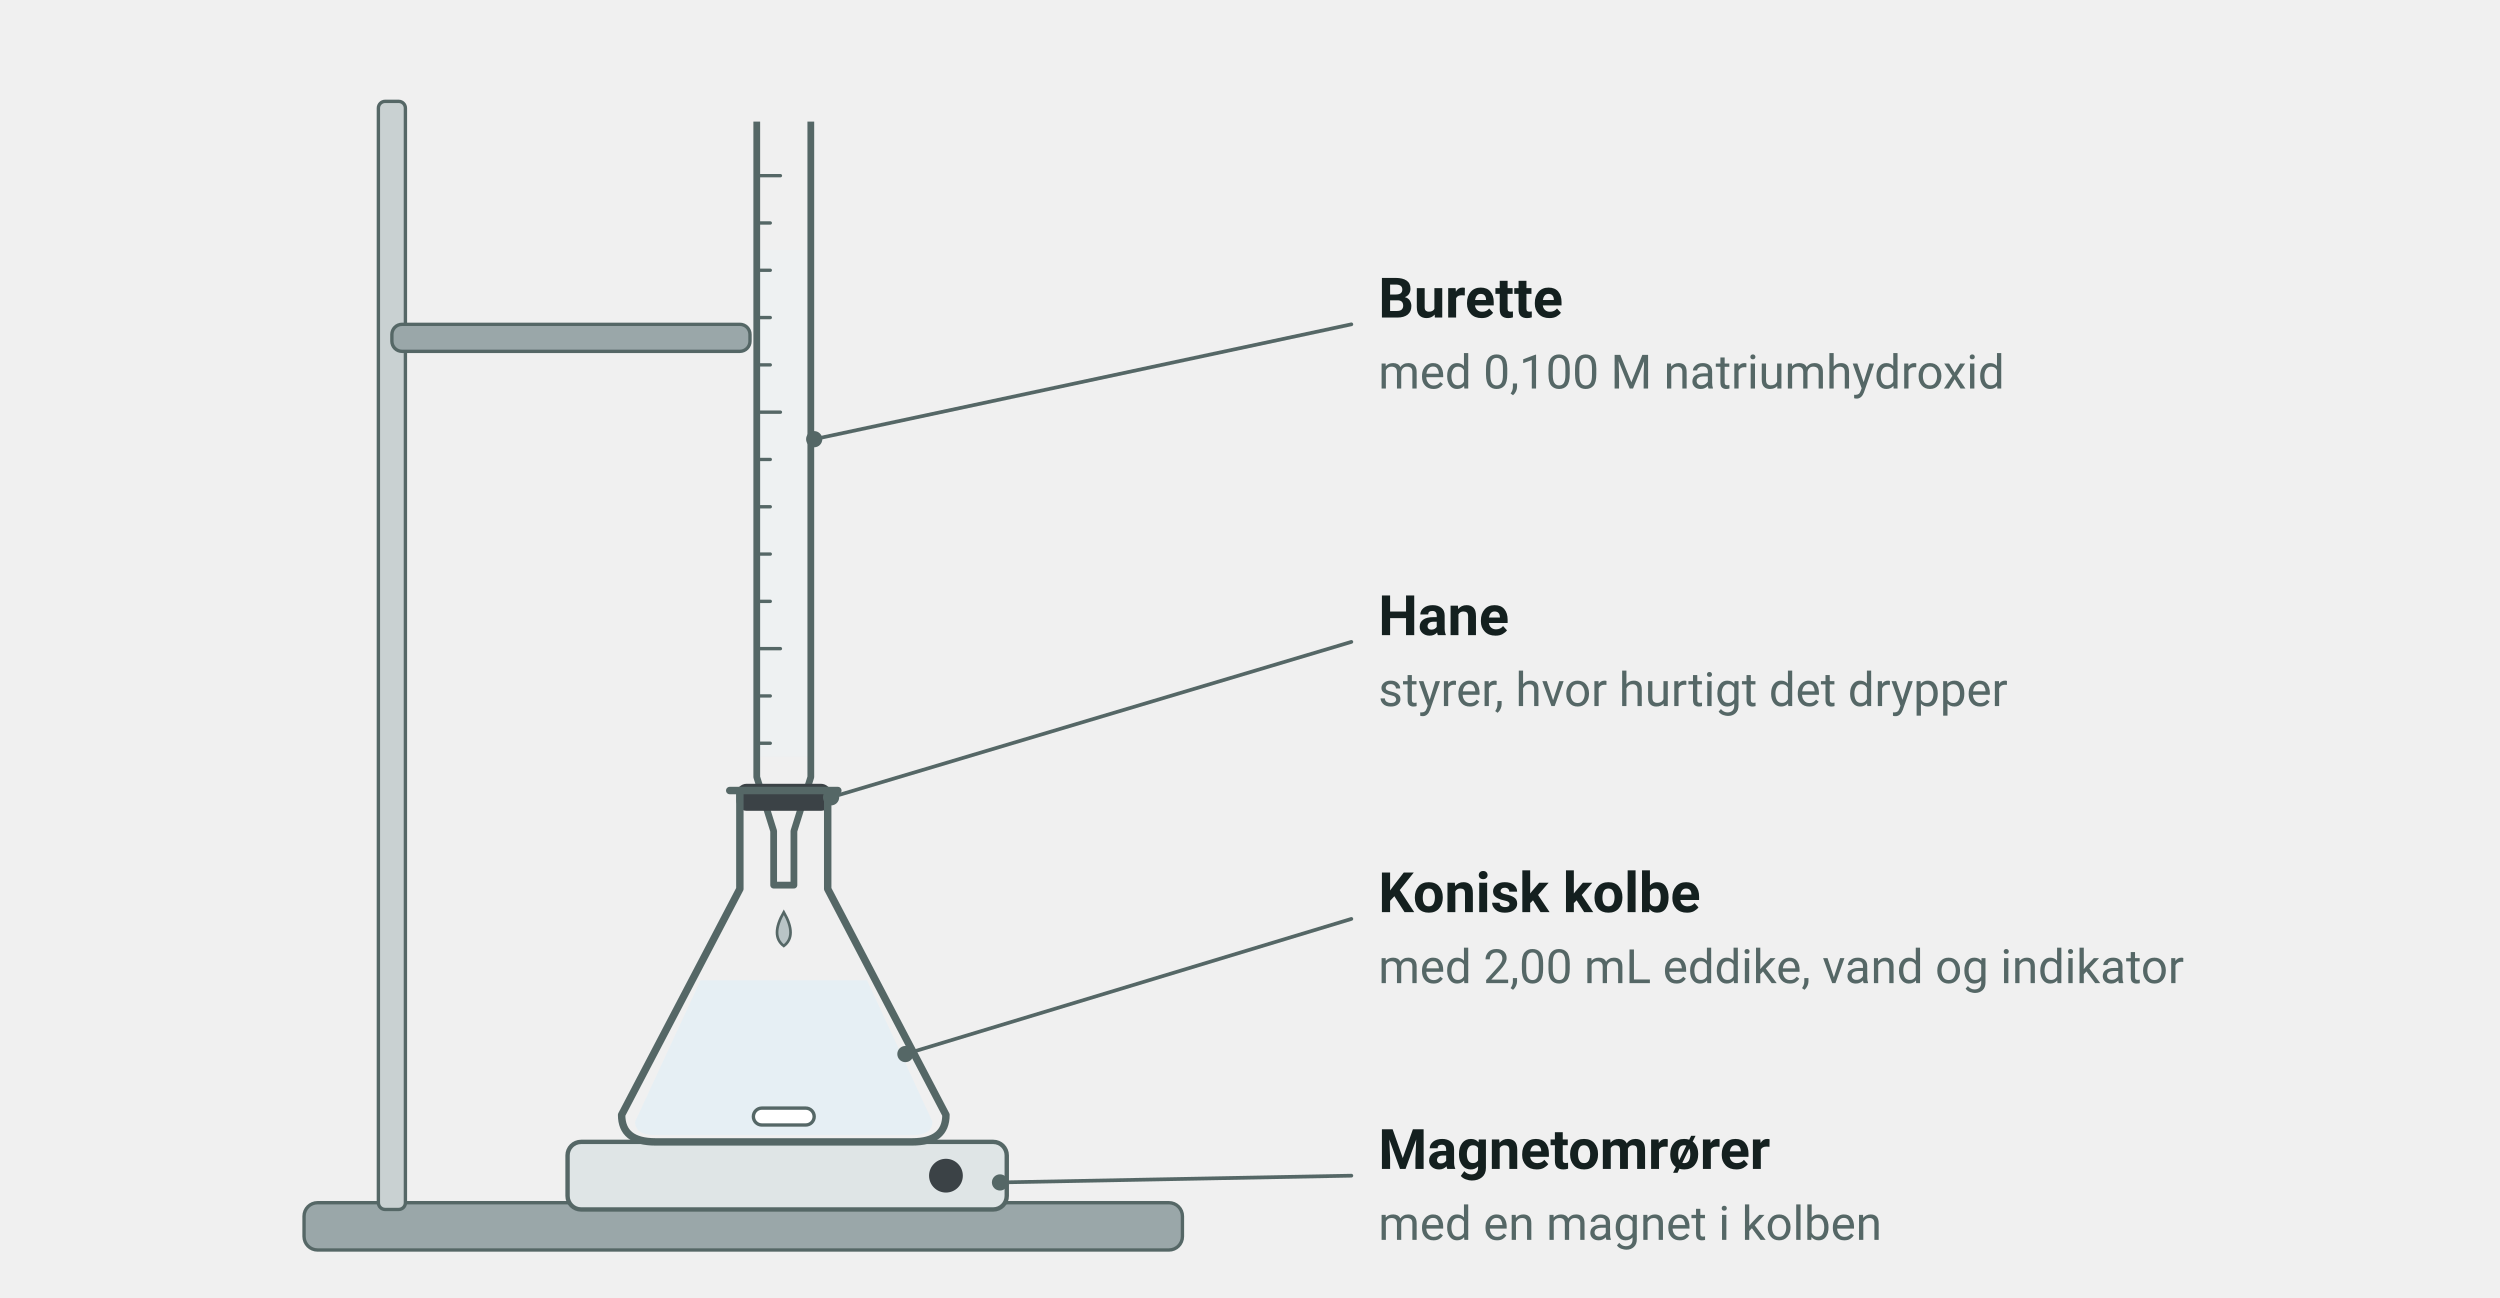
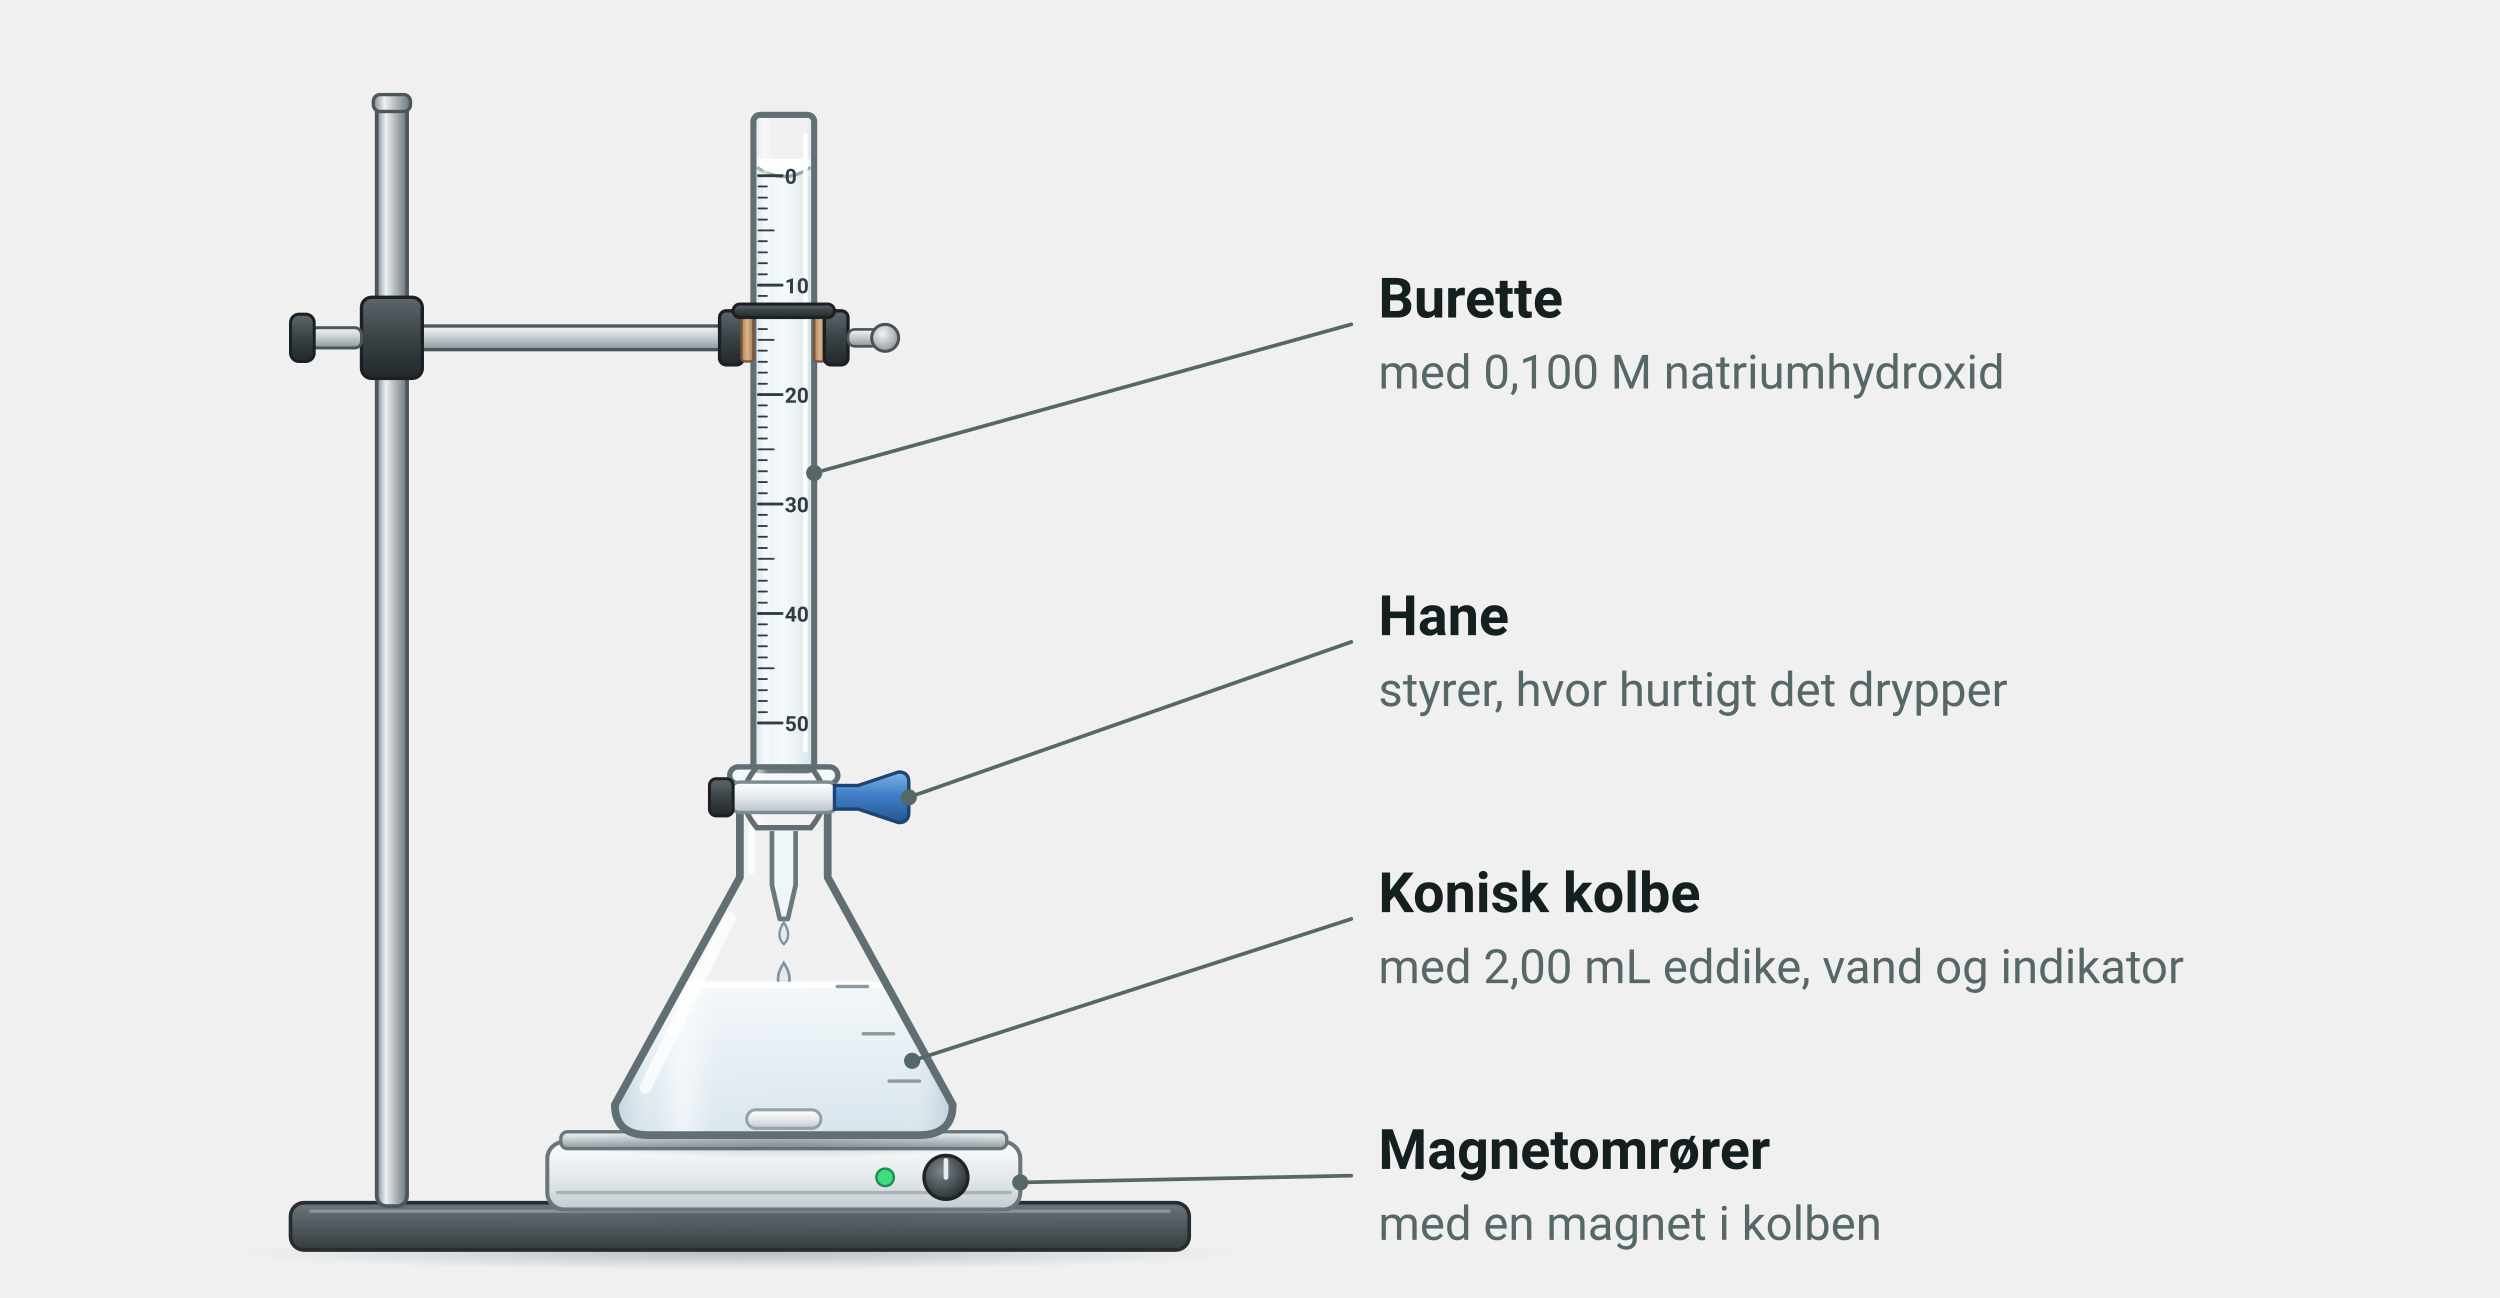
<svg xmlns="http://www.w3.org/2000/svg" viewBox="0 0 740 384" width="740" height="384" font-family="'Segoe UI', Roboto, 'Helvetica Neue', Arial, sans-serif" role="img" aria-label="Opstilling til titrering af eddike: en burette med 0,100 M natriumhydroxid over en konisk kolbe med 2,00 mL eddike, vand og indikator. Kolben står på en magnetomrører">
-   <rect x="90.0" y="356.0" width="260.0" height="14.0" rx="4" fill="#9aa7a9" stroke="#556766" stroke-width="1" />
-   <rect x="112.0" y="30.0" width="8.0" height="328.0" rx="2" fill="#c9d1d2" stroke="#556766" stroke-width="1" />
-   <rect x="116.0" y="96.0" width="106.0" height="8.0" rx="3" fill="#9aa7a9" stroke="#556766" stroke-width="1" />
-   <rect x="225" y="74" width="14" height="150" fill="#eef1f2" />
-   <path d="M 224,36 V 230 L 229,246 V 262 H 235 V 246 L 240,230 V 36" fill="none" stroke="#556766" stroke-width="2" stroke-linejoin="round" />
-   <line x1="224.0" y1="52.0" x2="231.0" y2="52.0" stroke="#556766" stroke-width="1" stroke-linecap="round" />
-   <line x1="224.0" y1="66.0" x2="228.0" y2="66.0" stroke="#556766" stroke-width="1" stroke-linecap="round" />
-   <line x1="224.0" y1="80.0" x2="228.0" y2="80.0" stroke="#556766" stroke-width="1" stroke-linecap="round" />
-   <line x1="224.0" y1="94.0" x2="228.0" y2="94.0" stroke="#556766" stroke-width="1" stroke-linecap="round" />
-   <line x1="224.0" y1="108.0" x2="228.0" y2="108.0" stroke="#556766" stroke-width="1" stroke-linecap="round" />
-   <line x1="224.0" y1="122.0" x2="231.0" y2="122.0" stroke="#556766" stroke-width="1" stroke-linecap="round" />
-   <line x1="224.0" y1="136.0" x2="228.0" y2="136.0" stroke="#556766" stroke-width="1" stroke-linecap="round" />
-   <line x1="224.0" y1="150.0" x2="228.0" y2="150.0" stroke="#556766" stroke-width="1" stroke-linecap="round" />
-   <line x1="224.0" y1="164.0" x2="228.0" y2="164.0" stroke="#556766" stroke-width="1" stroke-linecap="round" />
-   <line x1="224.0" y1="178.0" x2="228.0" y2="178.0" stroke="#556766" stroke-width="1" stroke-linecap="round" />
-   <line x1="224.0" y1="192.0" x2="231.0" y2="192.0" stroke="#556766" stroke-width="1" stroke-linecap="round" />
-   <line x1="224.0" y1="206.0" x2="228.0" y2="206.0" stroke="#556766" stroke-width="1" stroke-linecap="round" />
-   <line x1="224.0" y1="220.0" x2="228.0" y2="220.0" stroke="#556766" stroke-width="1" stroke-linecap="round" />
-   <rect x="218.0" y="232.0" width="28.0" height="8.0" rx="3" fill="#3b4246" />
-   <path d="M 232,270 q -4,7 0,10 q 4,-3 0,-10 Z" fill="#b9c4c6" stroke="#556766" stroke-width="0.8" />
-   <rect x="168.0" y="338.0" width="130.0" height="20.0" rx="4" fill="#dfe5e6" stroke="#556766" stroke-width="1.3" />
-   <circle cx="280.0" cy="348.0" r="5.0" fill="#3b4246" />
-   <path d="M 207.361,290.16 L 188.0,332 Q 188.0,336 194.0,336 H 270.0 Q 276.0,336 276.0,332 L 256.639,290.16 Z" fill="#e6eff4" />
-   <path d="M 219.0,234 V 263.12 L 184.0,330 Q 184.0,338 194.0,338 H 270.0 Q 280.0,338 280.0,330 L 245.0,263.12 V 234" fill="none" stroke="#556766" stroke-width="2.2" stroke-linejoin="round" stroke-linecap="round" />
-   <line x1="216.0" y1="234.0" x2="248.0" y2="234.0" stroke="#556766" stroke-width="2.2" stroke-linecap="round" />
-   <rect x="223.0" y="328.0" width="18.0" height="5.0" rx="2.5" fill="#ffffff" stroke="#556766" stroke-width="1" />
-   <line x1="241.0" y1="130.0" x2="400.0" y2="96.0" stroke="#556766" stroke-width="1.1" stroke-linecap="round" />
-   <circle cx="241.0" cy="130.0" r="2.4" fill="#556766" />
+   <defs>
+     <linearGradient id="lab-staal" x1="0" x2="1" y1="0" y2="0">
+       <stop offset="0" stop-color="#7d878e" />
+       <stop offset="0.3" stop-color="#eef1f3" />
+       <stop offset="0.62" stop-color="#aeb6bc" />
+       <stop offset="1" stop-color="#6c767c" />
+     </linearGradient>
+     <linearGradient id="lab-staal-v" x1="0" x2="0" y1="0" y2="1">
+       <stop offset="0" stop-color="#f4f6f7" />
+       <stop offset="0.45" stop-color="#c9d0d4" />
+       <stop offset="1" stop-color="#8d979d" />
+     </linearGradient>
+     <linearGradient id="lab-plade" x1="0" x2="0" y1="0" y2="1">
+       <stop offset="0" stop-color="#6b757b" />
+       <stop offset="1" stop-color="#363d41" />
+     </linearGradient>
+     <linearGradient id="lab-krop" x1="0" x2="0" y1="0" y2="1">
+       <stop offset="0" stop-color="#fbfcfc" />
+       <stop offset="0.55" stop-color="#e3e8ea" />
+       <stop offset="1" stop-color="#c3cbcf" />
+     </linearGradient>
+     <radialGradient id="lab-knap" cx="0.4" cy="0.35" r="0.7">
+       <stop offset="0" stop-color="#f3f5f6" />
+       <stop offset="1" stop-color="#8b959a" />
+     </radialGradient>
+     <radialGradient id="lab-knap-moerk" cx="0.4" cy="0.35" r="0.7">
+       <stop offset="0" stop-color="#7c868c" />
+       <stop offset="1" stop-color="#262c30" />
+     </radialGradient>
+     <linearGradient id="lab-glas" x1="0" x2="1" y1="0" y2="0">
+       <stop offset="0" stop-color="#9fb4c2" stop-opacity="0.45" />
+       <stop offset="0.12" stop-color="#ffffff" stop-opacity="0.1" />
+       <stop offset="0.2" stop-color="#ffffff" stop-opacity="0.6" />
+       <stop offset="0.3" stop-color="#ffffff" stop-opacity="0.08" />
+       <stop offset="0.85" stop-color="#ffffff" stop-opacity="0.04" />
+       <stop offset="1" stop-color="#9fb4c2" stop-opacity="0.5" />
+     </linearGradient>
+     <linearGradient id="lab-farveloes" x1="0" x2="0" y1="0" y2="1">
+       <stop offset="0" stop-color="#f3f7fa" />
+       <stop offset="1" stop-color="#d6e3ec" />
+     </linearGradient>
+     <radialGradient id="lab-skygge" cx="0.5" cy="0.5" r="0.5">
+       <stop offset="0" stop-color="#4b5a64" stop-opacity="0.32" />
+       <stop offset="1" stop-color="#4b5a64" stop-opacity="0" />
+     </radialGradient>
+     <linearGradient id="to-ptfe" x1="0" x2="0" y1="0" y2="1">
+       <stop offset="0" stop-color="#ffffff" />
+       <stop offset="0.5" stop-color="#e4e9ec" />
+       <stop offset="1" stop-color="#b9c3c9" />
+     </linearGradient>
+     <linearGradient id="to-greb" x1="0" x2="0" y1="0" y2="1">
+       <stop offset="0" stop-color="#7fb2e8" />
+       <stop offset="0.45" stop-color="#3f7fc6" />
+       <stop offset="1" stop-color="#25578f" />
+     </linearGradient>
+     <linearGradient id="to-burettevaeske" x1="0" x2="1" y1="0" y2="0">
+       <stop offset="0" stop-color="#e3ecf1" />
+       <stop offset="0.5" stop-color="#f5f9fb" />
+       <stop offset="1" stop-color="#dbe5eb" />
+     </linearGradient>
+     <linearGradient id="to-klemme" x1="0" x2="0" y1="0" y2="1">
+       <stop offset="0" stop-color="#5d666b" />
+       <stop offset="0.5" stop-color="#3a4246" />
+       <stop offset="1" stop-color="#22282b" />
+     </linearGradient>
+     <linearGradient id="to-kork" x1="0" x2="1" y1="0" y2="0">
+       <stop offset="0" stop-color="#b0835a" />
+       <stop offset="0.5" stop-color="#d9b48a" />
+       <stop offset="1" stop-color="#a77a52" />
+     </linearGradient>
+   </defs>
+   <ellipse cx="219.0" cy="371.0" rx="149.0" ry="5.0" fill="url(#lab-skygge)" />
+   <rect x="86.0" y="356.0" width="266.0" height="14.0" rx="4" fill="url(#lab-plade)" stroke="#262c30" stroke-width="1.1" />
+   <line x1="92.0" y1="358.5" x2="346.0" y2="358.5" stroke="#9aa4aa" stroke-width="1" stroke-linecap="round" opacity="0.7" />
+   <rect x="111.5" y="30.0" width="9.0" height="327.0" rx="3" fill="url(#lab-staal)" stroke="#4d565c" stroke-width="1.1" />
+   <rect x="110.5" y="28.0" width="11.0" height="5.0" rx="2" fill="url(#lab-staal)" stroke="#4d565c" stroke-width="1" />
+   <ellipse cx="232.0" cy="361.0" rx="84.0" ry="4.0" fill="url(#lab-skygge)" />
+   <rect x="162.0" y="338.0" width="140.0" height="20.0" rx="5" fill="url(#lab-krop)" stroke="#6b767c" stroke-width="1.2" />
+   <rect x="166.0" y="335.0" width="132.0" height="5.0" rx="2" fill="url(#lab-staal-v)" stroke="#6b767c" stroke-width="1" />
+   <line x1="165.0" y1="353.0" x2="299.0" y2="353.0" stroke="#aab3b8" stroke-width="1" stroke-linecap="round" />
+   <circle cx="280.0" cy="348.5" r="6.5" fill="url(#lab-knap-moerk)" stroke="#1e2326" stroke-width="1" />
+   <line x1="280.0" y1="348.5" x2="280.0" y2="343.5" stroke="#e8ecee" stroke-width="1.4" stroke-linecap="round" />
+   <circle cx="262.0" cy="348.5" r="2.6" fill="#3ddc84" stroke="#1d8a4e" stroke-width="0.7" />
+   <path d="M 228.5,246 V 262 L 230.8,272 H 233.2 L 235.5,262 V 246" fill="#eef4f7" stroke="#5f6f74" stroke-width="1.4" stroke-linejoin="round" />
+   <path d="M 232,273 q -2.6,4 0,6.5 q 2.6,-2.5 0,-6.5 Z" fill="#dfe8ee" stroke="#7d8a91" stroke-width="0.7" />
+   <path d="M 232,285 q -3.4,5.2 0,8.4 q 3.4,-3.2 0,-8.4 Z" fill="#dfe8ee" stroke="#7d8a91" stroke-width="0.8" />
+   <ellipse cx="232.0" cy="338.0" rx="62.0" ry="5.0" fill="url(#lab-skygge)" />
+   <clipPath id="to-klip">
+     <path d="M 219.0,230 V 259.7 L 182.0,327 Q 182.0,336 192.0,336 H 272.0 Q 282.0,336 282.0,327 L 245.0,259.7 V 230 Z" />
+   </clipPath>
+   <g clip-path="url(#to-klip)">
+     <rect x="182.0" y="291.5" width="100" height="45.5" fill="url(#lab-farveloes)" />
+     <line x1="182.0" y1="291.5" x2="282.0" y2="291.5" stroke="#ffffff" stroke-width="1.8" stroke-linecap="round" />
+   </g>
+   <rect x="221.0" y="328.5" width="22.0" height="5.5" rx="2.75" fill="url(#to-ptfe)" stroke="#8f9aa0" stroke-width="0.9" />
+   <path d="M 219.0,230 V 259.7 L 182.0,327 Q 182.0,336 192.0,336 H 272.0 Q 282.0,336 282.0,327 L 245.0,259.7 V 230" fill="url(#lab-glas)" stroke="#5f6f74" stroke-width="2.3" stroke-linejoin="round" stroke-linecap="round" />
+   <path d="M 216.0,271.7 L 191.0,322.0" stroke="#ffffff" stroke-width="3.5" stroke-linecap="round" opacity="0.75" />
+   <line x1="222.5" y1="236.0" x2="222.5" y2="257.7" stroke="#ffffff" stroke-width="2" stroke-linecap="round" opacity="0.8" />
+   <line x1="263.2" y1="320.0" x2="272.2" y2="320.0" stroke="#8a9a9f" stroke-width="1" stroke-linecap="round" />
+   <line x1="255.5" y1="306.0" x2="264.5" y2="306.0" stroke="#8a9a9f" stroke-width="1" stroke-linecap="round" />
+   <line x1="247.8" y1="292.0" x2="256.8" y2="292.0" stroke="#8a9a9f" stroke-width="1" stroke-linecap="round" />
+   <rect x="216.0" y="227.0" width="32.0" height="5.0" rx="2.5" fill="#f4f8fa" stroke="#5f6f74" stroke-width="1.6" />
+   <rect x="224.0" y="52.0" width="16.0" height="176.0" rx="0" fill="url(#to-burettevaeske)" />
+   <path d="M 224.0,49.5 Q 232,55 240.0,49.5 V 47 H 224.0 Z" fill="#ffffff" />
+   <path d="M 224.0,49.5 Q 232,55 240.0,49.5" fill="none" stroke="#8fa3ae" stroke-width="1" />
+   <rect x="223.0" y="34.0" width="18.0" height="194.0" rx="2" fill="url(#lab-glas)" stroke="#5f6f74" stroke-width="1.8" />
+   <line x1="238.4" y1="40.0" x2="238.4" y2="222.0" stroke="#ffffff" stroke-width="1.4" stroke-linecap="round" opacity="0.9" />
+   <line x1="224.5" y1="52.0" x2="231.5" y2="52.0" stroke="#2f3d43" stroke-width="0.85" stroke-linecap="round" />
+   <text x="232.3" y="54.4" font-size="6.2" text-anchor="start" fill="#2f3d43" font-weight="700">
+     <tspan>0</tspan>
+   </text>
+   <line x1="224.5" y1="55.2" x2="227.0" y2="55.2" stroke="#2f3d43" stroke-width="0.55" stroke-linecap="round" />
+   <line x1="224.5" y1="58.5" x2="227.0" y2="58.5" stroke="#2f3d43" stroke-width="0.55" stroke-linecap="round" />
+   <line x1="224.5" y1="61.7" x2="227.0" y2="61.7" stroke="#2f3d43" stroke-width="0.55" stroke-linecap="round" />
+   <line x1="224.5" y1="65.0" x2="227.0" y2="65.0" stroke="#2f3d43" stroke-width="0.55" stroke-linecap="round" />
+   <line x1="224.5" y1="68.2" x2="229.0" y2="68.2" stroke="#2f3d43" stroke-width="0.55" stroke-linecap="round" />
+   <line x1="224.5" y1="71.4" x2="227.0" y2="71.4" stroke="#2f3d43" stroke-width="0.55" stroke-linecap="round" />
+   <line x1="224.5" y1="74.7" x2="227.0" y2="74.7" stroke="#2f3d43" stroke-width="0.55" stroke-linecap="round" />
+   <line x1="224.5" y1="77.9" x2="227.0" y2="77.9" stroke="#2f3d43" stroke-width="0.55" stroke-linecap="round" />
+   <line x1="224.5" y1="81.2" x2="227.0" y2="81.2" stroke="#2f3d43" stroke-width="0.55" stroke-linecap="round" />
+   <line x1="224.5" y1="84.4" x2="231.5" y2="84.4" stroke="#2f3d43" stroke-width="0.85" stroke-linecap="round" />
+   <text x="232.3" y="86.8" font-size="6.2" text-anchor="start" fill="#2f3d43" font-weight="700">
+     <tspan>10</tspan>
+   </text>
+   <line x1="224.5" y1="87.6" x2="227.0" y2="87.6" stroke="#2f3d43" stroke-width="0.55" stroke-linecap="round" />
+   <line x1="224.5" y1="90.9" x2="227.0" y2="90.9" stroke="#2f3d43" stroke-width="0.55" stroke-linecap="round" />
+   <line x1="224.5" y1="94.1" x2="227.0" y2="94.1" stroke="#2f3d43" stroke-width="0.55" stroke-linecap="round" />
+   <line x1="224.5" y1="97.4" x2="227.0" y2="97.4" stroke="#2f3d43" stroke-width="0.55" stroke-linecap="round" />
+   <line x1="224.5" y1="100.6" x2="229.0" y2="100.6" stroke="#2f3d43" stroke-width="0.55" stroke-linecap="round" />
+   <line x1="224.5" y1="103.8" x2="227.0" y2="103.8" stroke="#2f3d43" stroke-width="0.55" stroke-linecap="round" />
+   <line x1="224.5" y1="107.1" x2="227.0" y2="107.1" stroke="#2f3d43" stroke-width="0.55" stroke-linecap="round" />
+   <line x1="224.5" y1="110.3" x2="227.0" y2="110.3" stroke="#2f3d43" stroke-width="0.55" stroke-linecap="round" />
+   <line x1="224.5" y1="113.6" x2="227.0" y2="113.6" stroke="#2f3d43" stroke-width="0.55" stroke-linecap="round" />
+   <line x1="224.5" y1="116.8" x2="231.5" y2="116.8" stroke="#2f3d43" stroke-width="0.85" stroke-linecap="round" />
+   <text x="232.3" y="119.2" font-size="6.2" text-anchor="start" fill="#2f3d43" font-weight="700">
+     <tspan>20</tspan>
+   </text>
+   <line x1="224.5" y1="120.0" x2="227.0" y2="120.0" stroke="#2f3d43" stroke-width="0.55" stroke-linecap="round" />
+   <line x1="224.5" y1="123.3" x2="227.0" y2="123.3" stroke="#2f3d43" stroke-width="0.55" stroke-linecap="round" />
+   <line x1="224.5" y1="126.5" x2="227.0" y2="126.5" stroke="#2f3d43" stroke-width="0.55" stroke-linecap="round" />
+   <line x1="224.5" y1="129.8" x2="227.0" y2="129.8" stroke="#2f3d43" stroke-width="0.55" stroke-linecap="round" />
+   <line x1="224.5" y1="133.0" x2="229.0" y2="133.0" stroke="#2f3d43" stroke-width="0.55" stroke-linecap="round" />
+   <line x1="224.5" y1="136.2" x2="227.0" y2="136.2" stroke="#2f3d43" stroke-width="0.55" stroke-linecap="round" />
+   <line x1="224.5" y1="139.5" x2="227.0" y2="139.5" stroke="#2f3d43" stroke-width="0.55" stroke-linecap="round" />
+   <line x1="224.5" y1="142.7" x2="227.0" y2="142.7" stroke="#2f3d43" stroke-width="0.55" stroke-linecap="round" />
+   <line x1="224.5" y1="146.0" x2="227.0" y2="146.0" stroke="#2f3d43" stroke-width="0.55" stroke-linecap="round" />
+   <line x1="224.5" y1="149.2" x2="231.5" y2="149.2" stroke="#2f3d43" stroke-width="0.85" stroke-linecap="round" />
+   <text x="232.3" y="151.6" font-size="6.2" text-anchor="start" fill="#2f3d43" font-weight="700">
+     <tspan>30</tspan>
+   </text>
+   <line x1="224.5" y1="152.4" x2="227.0" y2="152.4" stroke="#2f3d43" stroke-width="0.55" stroke-linecap="round" />
+   <line x1="224.5" y1="155.7" x2="227.0" y2="155.7" stroke="#2f3d43" stroke-width="0.55" stroke-linecap="round" />
+   <line x1="224.5" y1="158.9" x2="227.0" y2="158.9" stroke="#2f3d43" stroke-width="0.55" stroke-linecap="round" />
+   <line x1="224.5" y1="162.2" x2="227.0" y2="162.2" stroke="#2f3d43" stroke-width="0.55" stroke-linecap="round" />
+   <line x1="224.5" y1="165.4" x2="229.0" y2="165.4" stroke="#2f3d43" stroke-width="0.55" stroke-linecap="round" />
+   <line x1="224.5" y1="168.6" x2="227.0" y2="168.6" stroke="#2f3d43" stroke-width="0.55" stroke-linecap="round" />
+   <line x1="224.5" y1="171.9" x2="227.0" y2="171.9" stroke="#2f3d43" stroke-width="0.55" stroke-linecap="round" />
+   <line x1="224.5" y1="175.1" x2="227.0" y2="175.1" stroke="#2f3d43" stroke-width="0.55" stroke-linecap="round" />
+   <line x1="224.5" y1="178.4" x2="227.0" y2="178.4" stroke="#2f3d43" stroke-width="0.55" stroke-linecap="round" />
+   <line x1="224.5" y1="181.6" x2="231.5" y2="181.6" stroke="#2f3d43" stroke-width="0.85" stroke-linecap="round" />
+   <text x="232.3" y="184.0" font-size="6.2" text-anchor="start" fill="#2f3d43" font-weight="700">
+     <tspan>40</tspan>
+   </text>
+   <line x1="224.5" y1="184.8" x2="227.0" y2="184.8" stroke="#2f3d43" stroke-width="0.55" stroke-linecap="round" />
+   <line x1="224.5" y1="188.1" x2="227.0" y2="188.1" stroke="#2f3d43" stroke-width="0.55" stroke-linecap="round" />
+   <line x1="224.5" y1="191.3" x2="227.0" y2="191.3" stroke="#2f3d43" stroke-width="0.55" stroke-linecap="round" />
+   <line x1="224.5" y1="194.6" x2="227.0" y2="194.6" stroke="#2f3d43" stroke-width="0.55" stroke-linecap="round" />
+   <line x1="224.5" y1="197.8" x2="229.0" y2="197.8" stroke="#2f3d43" stroke-width="0.55" stroke-linecap="round" />
+   <line x1="224.5" y1="201.0" x2="227.0" y2="201.0" stroke="#2f3d43" stroke-width="0.55" stroke-linecap="round" />
+   <line x1="224.5" y1="204.3" x2="227.0" y2="204.3" stroke="#2f3d43" stroke-width="0.55" stroke-linecap="round" />
+   <line x1="224.5" y1="207.5" x2="227.0" y2="207.5" stroke="#2f3d43" stroke-width="0.55" stroke-linecap="round" />
+   <line x1="224.5" y1="210.8" x2="227.0" y2="210.8" stroke="#2f3d43" stroke-width="0.55" stroke-linecap="round" />
+   <line x1="224.5" y1="214.0" x2="231.5" y2="214.0" stroke="#2f3d43" stroke-width="0.85" stroke-linecap="round" />
+   <text x="232.3" y="216.4" font-size="6.2" text-anchor="start" fill="#2f3d43" font-weight="700">
+     <tspan>50</tspan>
+   </text>
+   <path d="M 224,227 Q 220,232 220,236 Q 220,240 224,245 H 240 Q 244,240 244,236 Q 244,232 240,227 Z" fill="url(#lab-glas)" stroke="#5f6f74" stroke-width="1.6" />
+   <rect x="216.0" y="231.5" width="32.0" height="9.0" rx="3" fill="url(#to-ptfe)" stroke="#7d8a91" stroke-width="1" />
+   <rect x="210.0" y="230.5" width="7.0" height="11.0" rx="2" fill="url(#to-klemme)" stroke="#1b2024" stroke-width="0.9" />
+   <path d="M 247,232.5 H 254 L 266,228.5 Q 269,228.5 269,231.5 V 240.5 Q 269,243.5 266,243.5 L 254,239.5 H 247 Z" fill="url(#to-greb)" stroke="#1d4472" stroke-width="1" />
+   <rect x="120.0" y="96.5" width="96.0" height="7.0" rx="3" fill="url(#lab-staal-v)" stroke="#4d565c" stroke-width="1" />
+   <rect x="107.0" y="88.0" width="18.0" height="24.0" rx="3" fill="url(#to-klemme)" stroke="#1b2024" stroke-width="1" />
+   <rect x="92.0" y="97.0" width="15.0" height="6.0" rx="2" fill="url(#lab-staal-v)" stroke="#4d565c" stroke-width="0.9" />
+   <rect x="86.0" y="93.0" width="7.0" height="14.0" rx="2.5" fill="url(#to-klemme)" stroke="#1b2024" stroke-width="0.9" />
+   <rect x="213.0" y="92.0" width="7.0" height="16.0" rx="2" fill="url(#to-klemme)" stroke="#1b2024" stroke-width="1" />
+   <rect x="219.5" y="93.0" width="3.5" height="14.0" rx="1" fill="url(#to-kork)" stroke="#7a5638" stroke-width="0.7" />
+   <rect x="241.0" y="93.0" width="3.5" height="14.0" rx="1" fill="url(#to-kork)" stroke="#7a5638" stroke-width="0.7" />
+   <rect x="244.0" y="92.0" width="7.0" height="16.0" rx="2" fill="url(#to-klemme)" stroke="#1b2024" stroke-width="1" />
+   <rect x="217.0" y="90.0" width="30.0" height="4.0" rx="2" fill="url(#to-klemme)" stroke="#1b2024" stroke-width="0.9" />
+   <rect x="251.0" y="97.5" width="9.0" height="5.0" rx="2" fill="url(#lab-staal-v)" stroke="#4d565c" stroke-width="0.8" />
+   <circle cx="262.0" cy="100.0" r="4.0" fill="url(#lab-knap)" stroke="#4b5257" stroke-width="0.9" />
+   <line x1="241.0" y1="140.0" x2="400.0" y2="96.0" stroke="#556766" stroke-width="1.1" stroke-linecap="round" />
+   <circle cx="241.0" cy="140.0" r="2.4" fill="#556766" />
  <text x="408.0" y="94.0" font-size="16.5" text-anchor="start" fill="#14201f" font-weight="700">
    <tspan>Burette</tspan>
  </text>
  <text x="408.0" y="115.0" font-size="14" text-anchor="start" fill="#556766">
    <tspan>med 0,100 M natriumhydroxid</tspan>
  </text>
-   <line x1="246.0" y1="236.0" x2="400.0" y2="190.0" stroke="#556766" stroke-width="1.1" stroke-linecap="round" />
-   <circle cx="246.0" cy="236.0" r="2.4" fill="#556766" />
+   <line x1="269.0" y1="236.0" x2="400.0" y2="190.0" stroke="#556766" stroke-width="1.1" stroke-linecap="round" />
+   <circle cx="269.0" cy="236.0" r="2.4" fill="#556766" />
  <text x="408.0" y="188.0" font-size="16.5" text-anchor="start" fill="#14201f" font-weight="700">
    <tspan>Hane</tspan>
  </text>
  <text x="408.0" y="209.0" font-size="14" text-anchor="start" fill="#556766">
    <tspan>styrer, hvor hurtigt det drypper</tspan>
  </text>
-   <line x1="268.0" y1="312.0" x2="400.0" y2="272.0" stroke="#556766" stroke-width="1.1" stroke-linecap="round" />
-   <circle cx="268.0" cy="312.0" r="2.4" fill="#556766" />
+   <line x1="270.0" y1="314.0" x2="400.0" y2="272.0" stroke="#556766" stroke-width="1.1" stroke-linecap="round" />
+   <circle cx="270.0" cy="314.0" r="2.4" fill="#556766" />
  <text x="408.0" y="270.0" font-size="16.5" text-anchor="start" fill="#14201f" font-weight="700">
    <tspan>Konisk kolbe</tspan>
  </text>
  <text x="408.0" y="291.0" font-size="14" text-anchor="start" fill="#556766">
    <tspan>med 2,00 mL eddike, vand og indikator</tspan>
  </text>
-   <line x1="296.0" y1="350.0" x2="400.0" y2="348.0" stroke="#556766" stroke-width="1.1" stroke-linecap="round" />
-   <circle cx="296.0" cy="350.0" r="2.4" fill="#556766" />
+   <line x1="302.0" y1="350.0" x2="400.0" y2="348.0" stroke="#556766" stroke-width="1.1" stroke-linecap="round" />
+   <circle cx="302.0" cy="350.0" r="2.4" fill="#556766" />
  <text x="408.0" y="346.0" font-size="16.5" text-anchor="start" fill="#14201f" font-weight="700">
    <tspan>Magnetomrører</tspan>
  </text>
  <text x="408.0" y="367.0" font-size="14" text-anchor="start" fill="#556766">
    <tspan>med en magnet i kolben</tspan>
  </text>
</svg>
